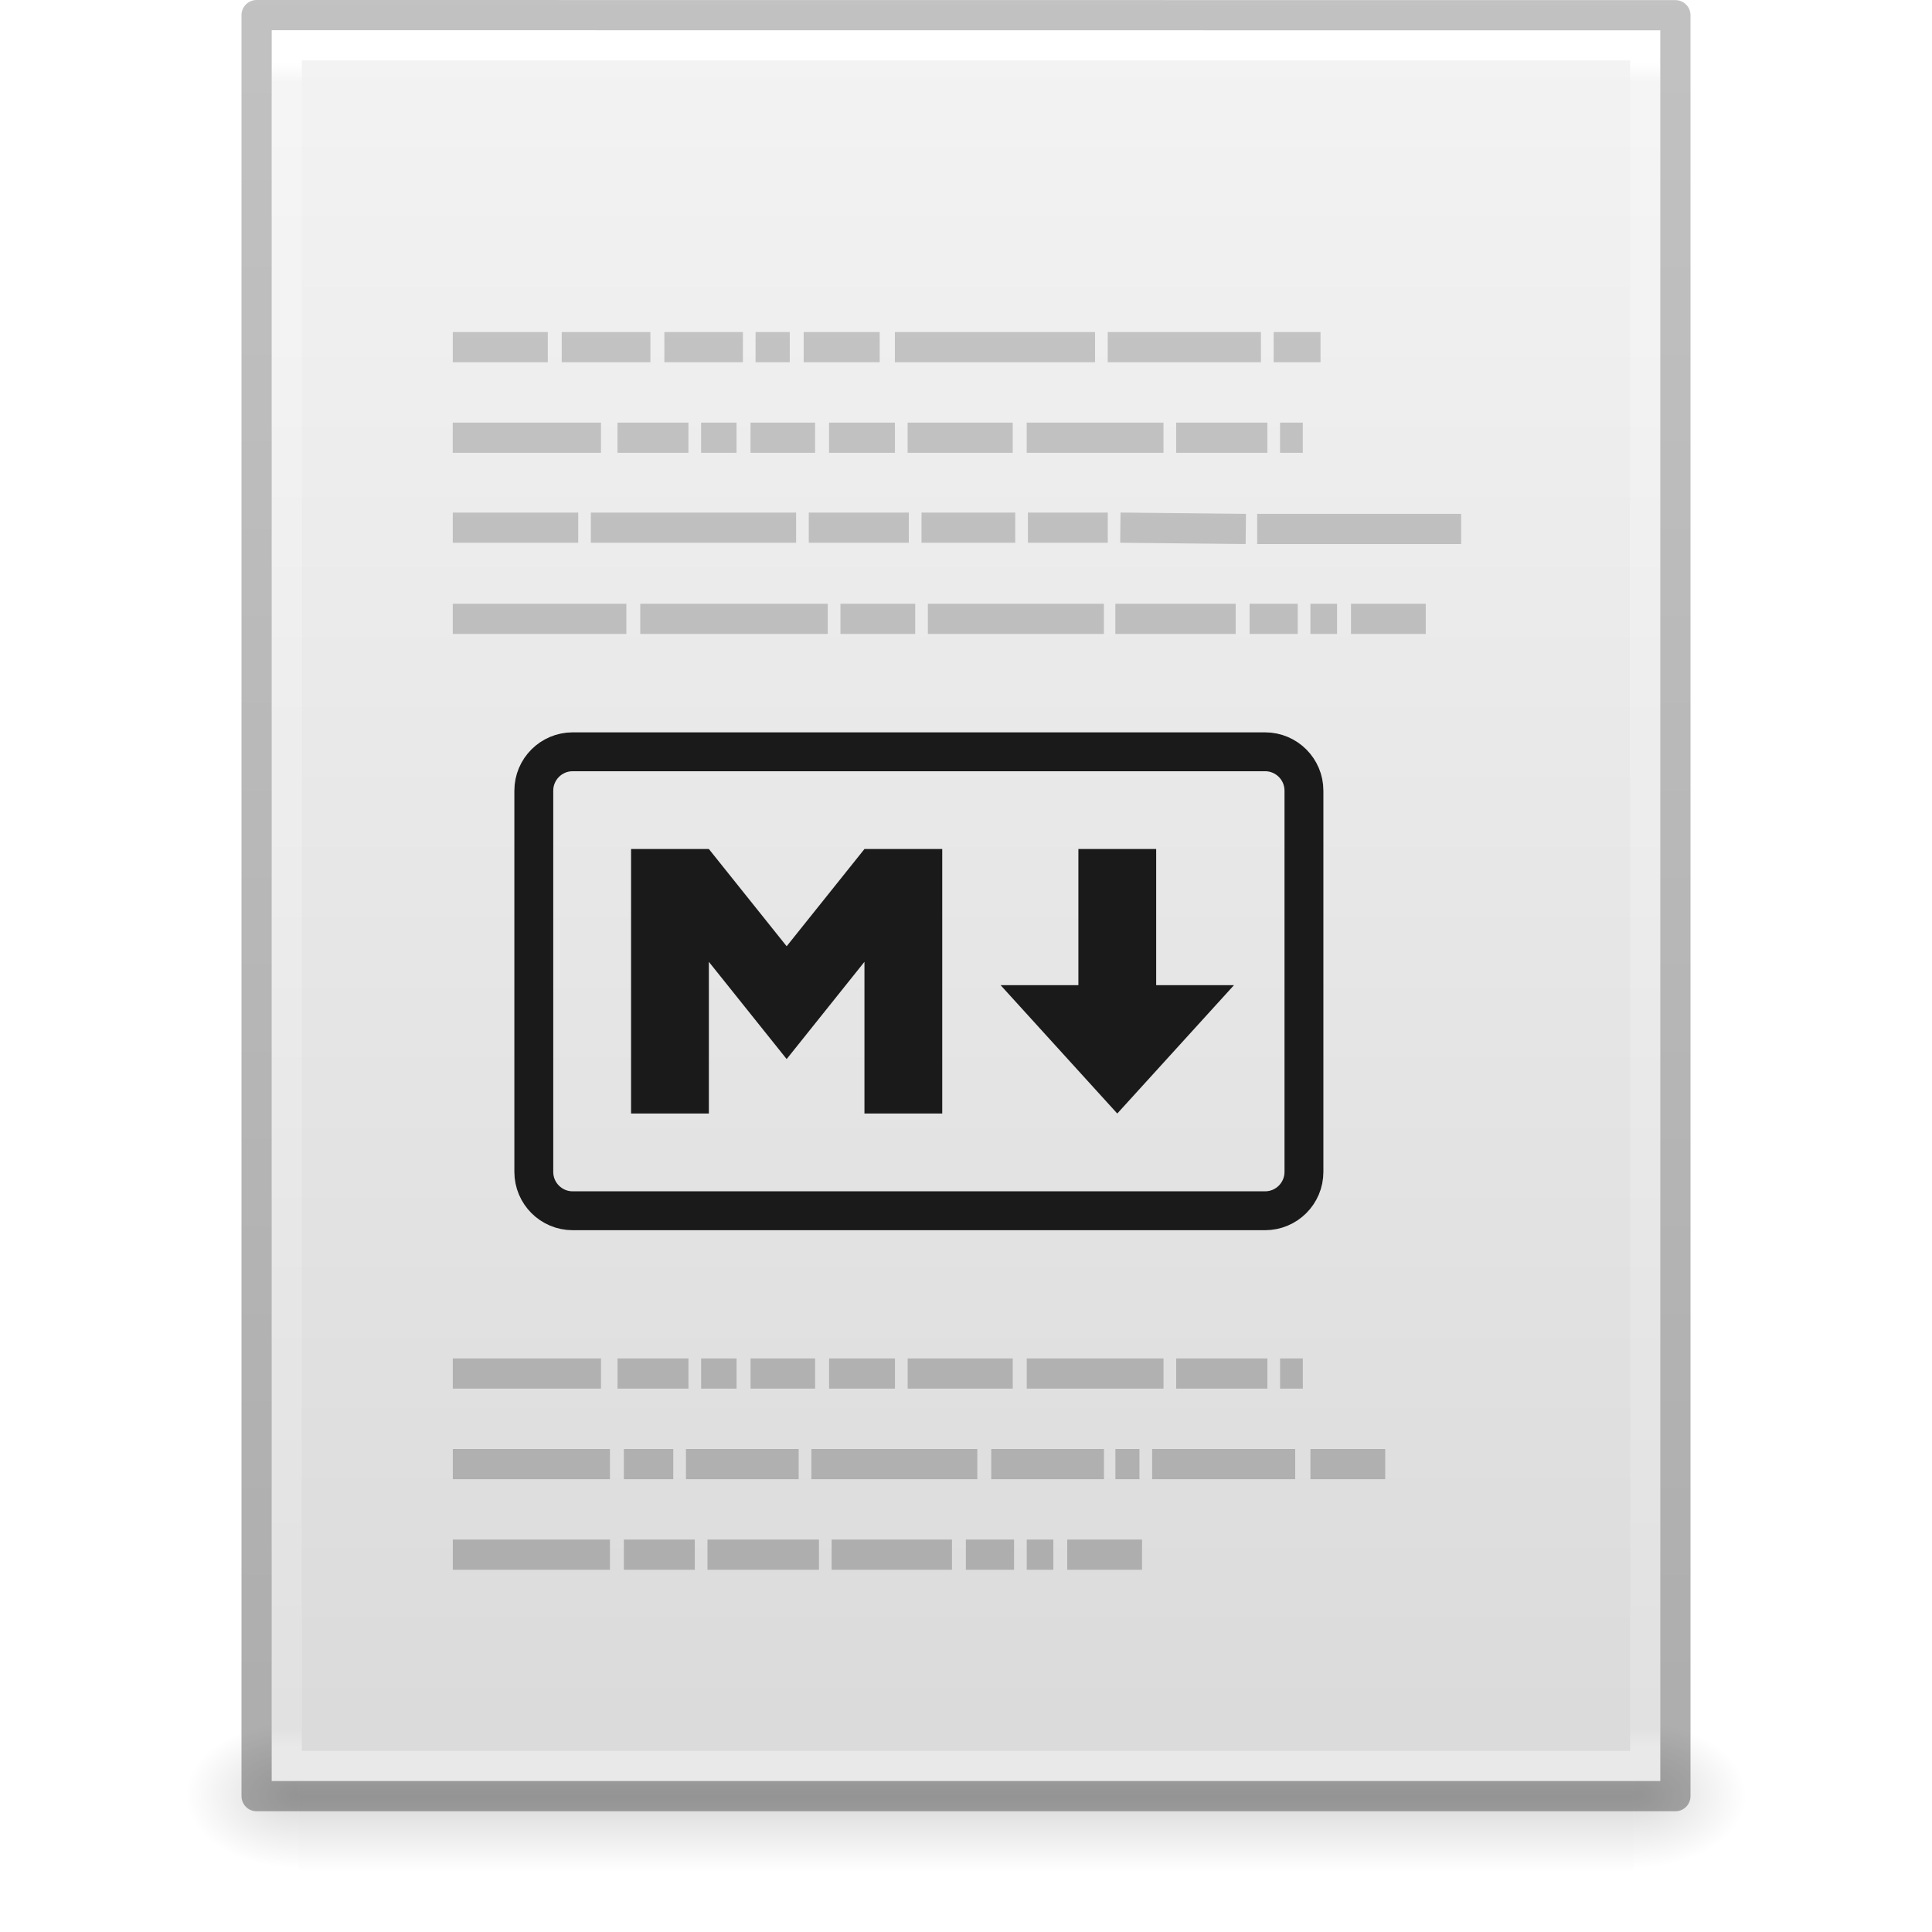
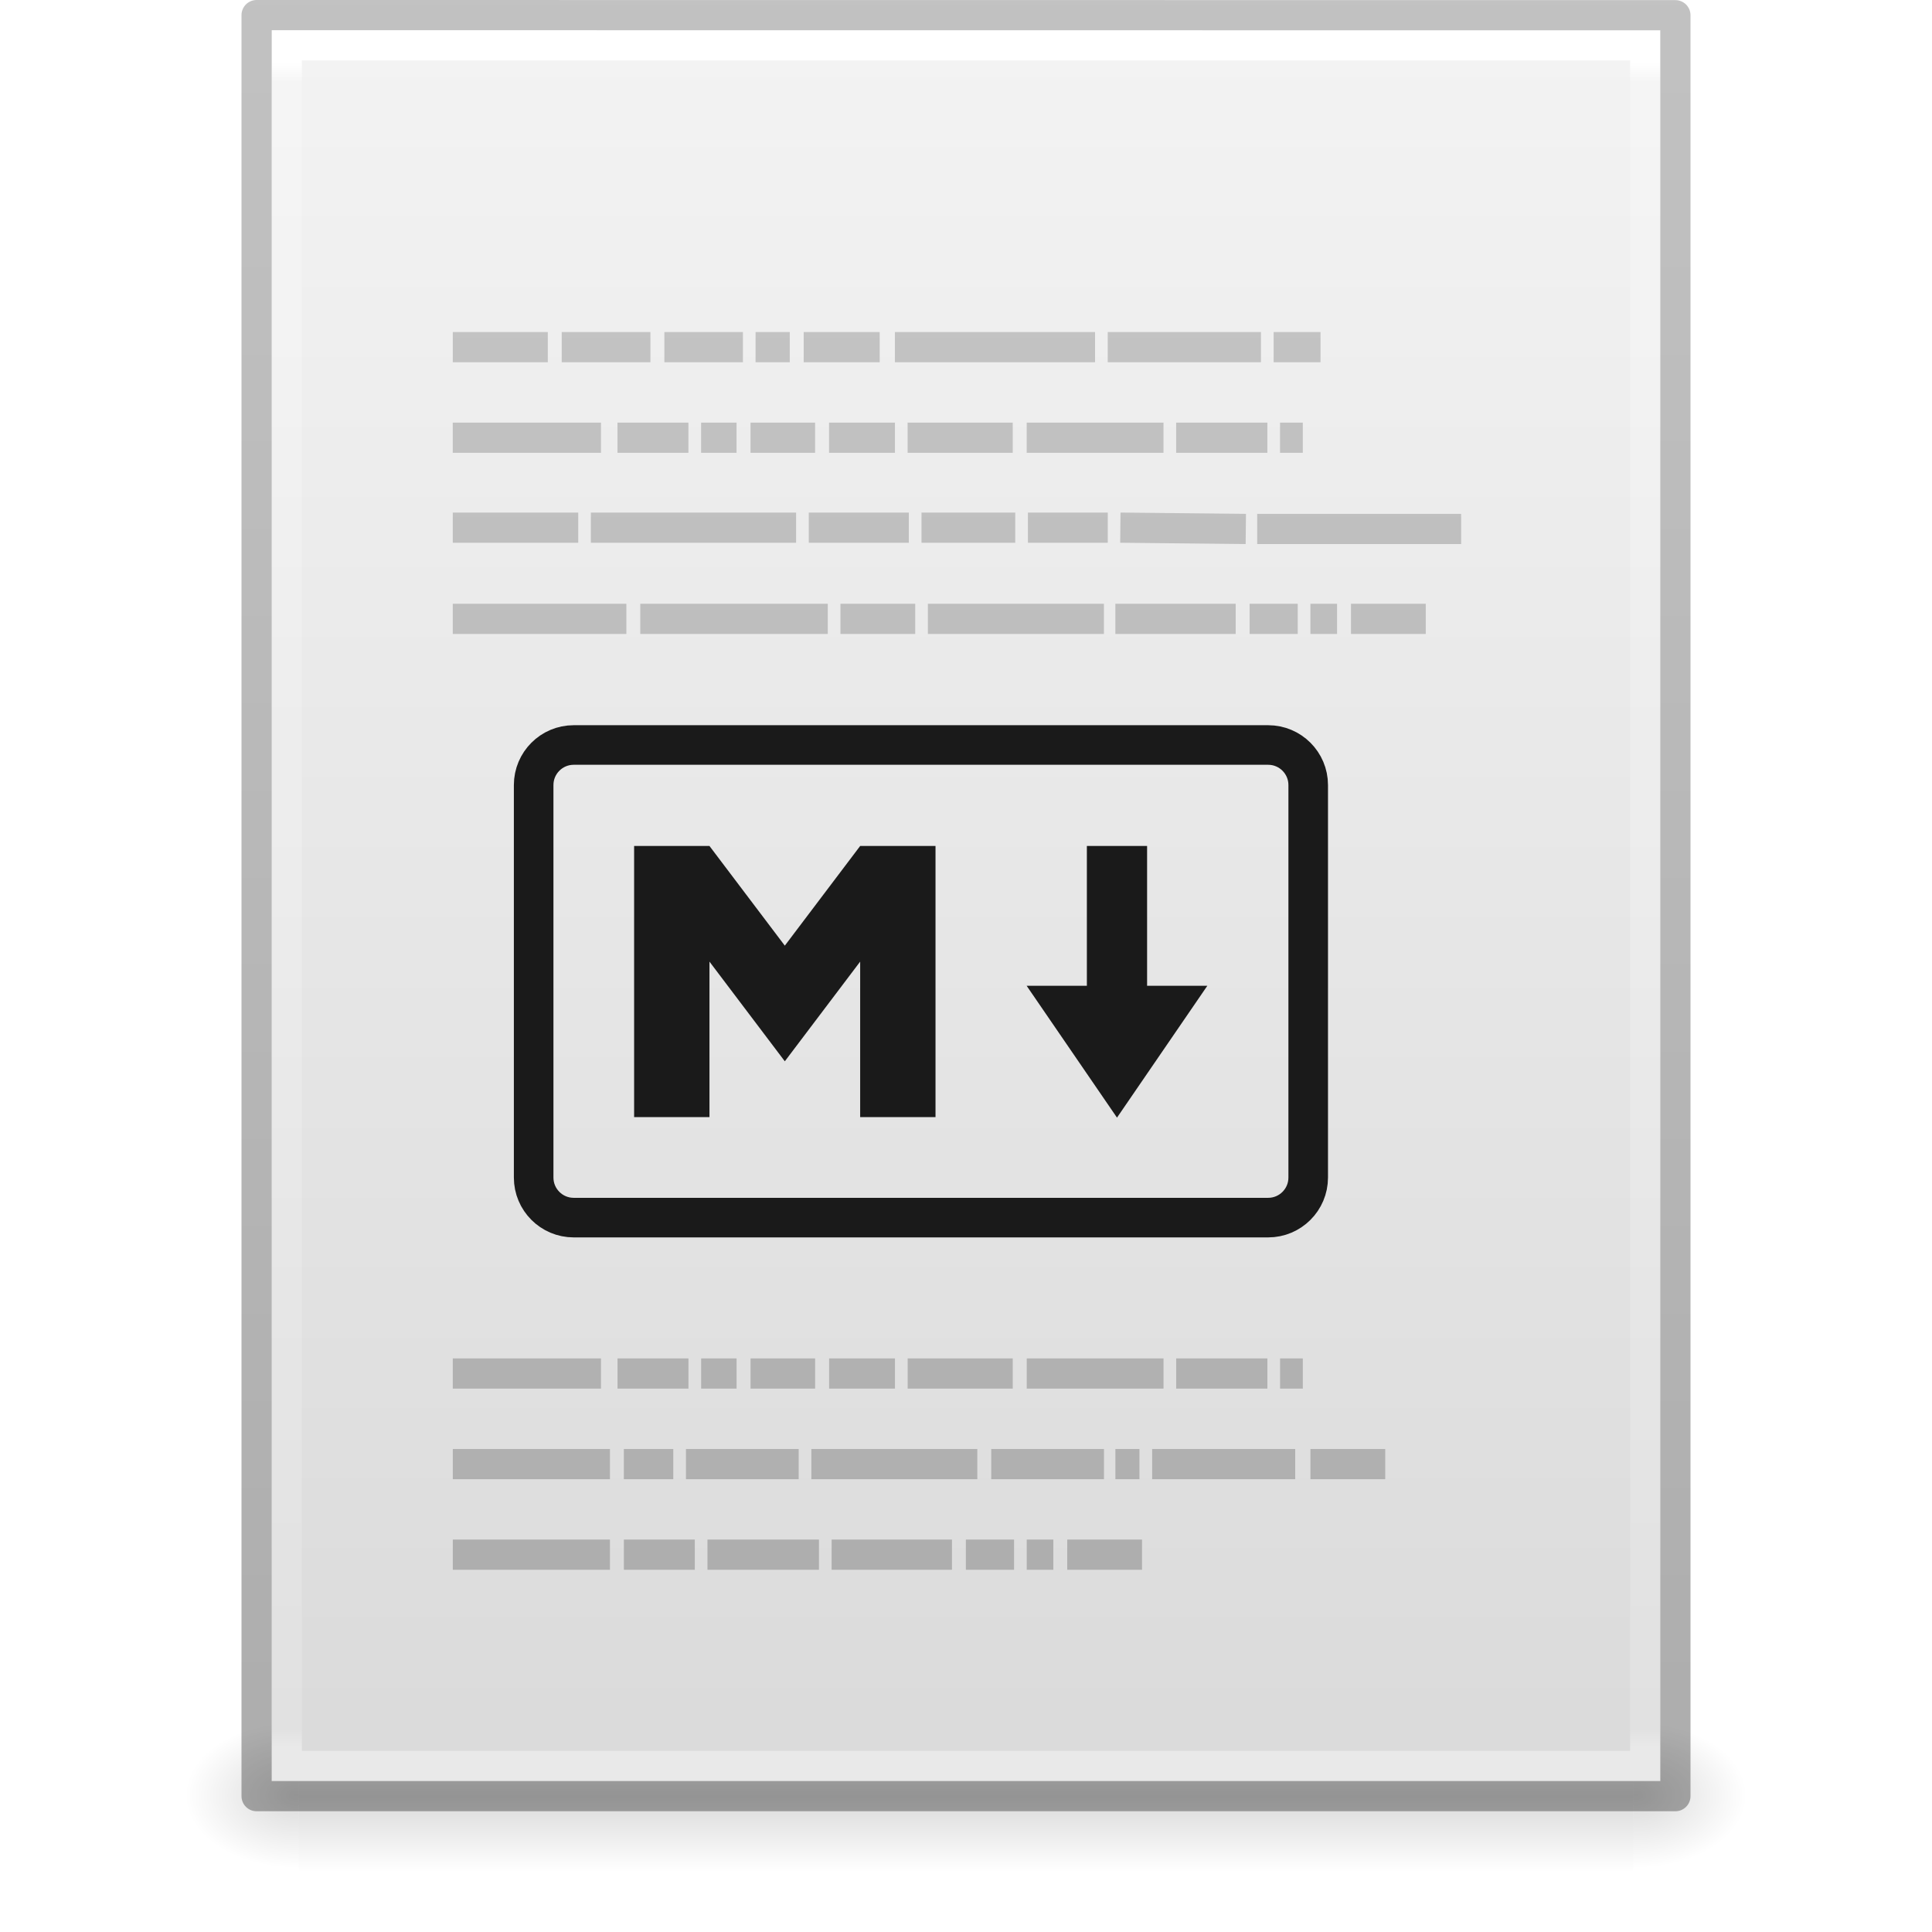
<svg xmlns="http://www.w3.org/2000/svg" xmlns:xlink="http://www.w3.org/1999/xlink" id="svg3130" height="64" width="64" version="1.1">
  <defs id="defs3132">
    <linearGradient gradientTransform="matrix(1.342857,0,0,1.34074,-2.433093,-4.25203)" gradientUnits="userSpaceOnUse" xlink:href="#linearGradient3104-5" id="linearGradient3072" y2="3.364" x2="22.004" y1="47.813" x1="22.004" />
    <linearGradient id="linearGradient3104-5">
      <stop offset="0" style="stop-color:#aaaaaa;stop-opacity:1" id="stop3106-2" />
      <stop offset="1" style="stop-color:#c8c8c8;stop-opacity:1" id="stop3108-5" />
    </linearGradient>
    <linearGradient gradientTransform="matrix(1.084352,0,0,1.199737,79.55086,-4.16286)" gradientUnits="userSpaceOnUse" xlink:href="#linearGradient3104-6" id="linearGradient3048" y2="2.906" x2="-51.786" y1="50.786" x1="-51.786" />
    <linearGradient id="linearGradient3104-6">
      <stop offset="0" style="stop-color:#000000;stop-opacity:0.318" id="stop3106-3" />
      <stop offset="1" style="stop-color:#000000;stop-opacity:0.24" id="stop3108-9" />
    </linearGradient>
    <linearGradient gradientTransform="matrix(1.216216,0,0,1.540538,2.810818,-6.97295)" gradientUnits="userSpaceOnUse" xlink:href="#linearGradient3977-4" id="linearGradient3051" y2="42.1" x2="24" y1="5.864" x1="24" />
    <linearGradient id="linearGradient3977-4">
      <stop offset="0" style="stop-color:#ffffff;stop-opacity:1" id="stop3979-7" />
      <stop offset="0.012" style="stop-color:#ffffff;stop-opacity:0.235" id="stop3981-6" />
      <stop offset="0.988" style="stop-color:#ffffff;stop-opacity:0.157" id="stop3983-5" />
      <stop offset="1" style="stop-color:#ffffff;stop-opacity:0.392" id="stop3985-6" />
    </linearGradient>
    <linearGradient gradientTransform="matrix(1.314283,0,0,1.260239,0.4572141,-2.17932)" gradientUnits="userSpaceOnUse" xlink:href="#linearGradient3600-9" id="linearGradient3054" y2="47.013" x2="25.132" y1="0.985" x1="25.132" />
    <linearGradient id="linearGradient3600-9">
      <stop offset="0" style="stop-color:#f4f4f4;stop-opacity:1" id="stop3602-3" />
      <stop offset="1" style="stop-color:#dbdbdb;stop-opacity:1" id="stop3604-7" />
    </linearGradient>
    <radialGradient gradientTransform="matrix(0.03132633,0,0,0.02058823,35.22086,49.45142)" gradientUnits="userSpaceOnUse" xlink:href="#linearGradient5060" id="radialGradient3057" fy="486.648" fx="605.714" r="117.143" cy="486.648" cx="605.714" />
    <linearGradient id="linearGradient5060">
      <stop offset="0" style="stop-color:#000000;stop-opacity:1" id="stop5062" />
      <stop offset="1" style="stop-color:#000000;stop-opacity:0" id="stop5064" />
    </linearGradient>
    <radialGradient gradientTransform="matrix(-0.03132632,0,0,0.02058823,28.77914,49.45142)" gradientUnits="userSpaceOnUse" xlink:href="#linearGradient5060" id="radialGradient3060" fy="486.648" fx="605.714" r="117.143" cy="486.648" cx="605.714" />
    <linearGradient id="linearGradient5048">
      <stop offset="0" style="stop-color:#000000;stop-opacity:0" id="stop5050" />
      <stop offset="0.5" style="stop-color:#000000;stop-opacity:1" id="stop5056" />
      <stop offset="1" style="stop-color:#000000;stop-opacity:0" id="stop5052" />
    </linearGradient>
    <linearGradient gradientTransform="matrix(0.09153846,0,0,0.02058823,-1.084616,49.45142)" gradientUnits="userSpaceOnUse" xlink:href="#linearGradient5048" id="linearGradient3128" y2="609.505" x2="302.857" y1="366.648" x1="302.857" />
    <linearGradient id="linearGradient2867-449-88-871-390-598-476-591-434-148-57-177-8-3-3">
      <stop offset="0" style="stop-color:#ffcd7d;stop-opacity:1" id="stop3750-1-0-7" />
      <stop offset="0.262" style="stop-color:#fc8f36;stop-opacity:1" id="stop3752-3-7-4" />
      <stop offset="0.705" style="stop-color:#e23a0e;stop-opacity:1" id="stop3754-1-8-5" />
      <stop offset="1" style="stop-color:#ac441f;stop-opacity:1" id="stop3756-1-6-2" />
    </linearGradient>
  </defs>
  <rect width="44.2" height="5" x="9.9" y="57" id="rect2879" style="display:inline;overflow:visible;visibility:visible;opacity:0.15;fill:url(#linearGradient3128);fill-opacity:1;fill-rule:nonzero;stroke:none;stroke-width:1;marker:none" />
  <path d="m 9.9,57 c 0,0 0,5 0,5 -1.613,0.01 -3.9,-1.12 -3.9,-2.5 0,-1.38 1.8,-2.499 3.9,-2.499 z" id="path2881" style="display:inline;overflow:visible;visibility:visible;opacity:0.15;fill:url(#radialGradient3060);fill-opacity:1;fill-rule:nonzero;stroke:none;stroke-width:1;marker:none" />
  <path d="m 54.1,57 c 0,0 0,5 0,5 C 55.713,62.01 58,60.88 58,59.5 c 0,-1.38 -1.8,-2.499 -3.9,-2.499 z" id="path2883" style="display:inline;overflow:visible;visibility:visible;opacity:0.15;fill:url(#radialGradient3057);fill-opacity:1;fill-rule:nonzero;stroke:none;stroke-width:1;marker:none" />
  <path d="m 9,1 c 10.541,0 46,0.004 46,0.004 L 55,59 c 0,0 -30.667,0 -46,0 0,-19.333 0,-38.666 0,-58 z" id="path4160-6" style="display:inline;fill:url(#linearGradient3054);fill-opacity:1;stroke:none" />
  <path d="m 54.5,58.5 -45,0 0,-57 45,0 z" id="rect6741-1-8" style="fill:none;stroke:url(#linearGradient3051);stroke-width:1;stroke-linecap:round;stroke-linejoin:miter;stroke-miterlimit:4;stroke-dasharray:none;stroke-dashoffset:0;stroke-opacity:1" />
  <path d="m 8.5,0.5 c 10.77,0 47,0.004 47,0.004 l 4.9e-5,58.996 c 0,0 -31.333,0 -47,0 0,-19.667 0,-39.333 0,-59 z" id="path4160-6-1" style="display:inline;fill:none;stroke:url(#linearGradient3048);stroke-width:1;stroke-linecap:butt;stroke-linejoin:round;stroke-miterlimit:4;stroke-dasharray:none;stroke-dashoffset:0;stroke-opacity:1" />
  <path style="fill:none;stroke:url(#linearGradient3072);stroke-width:1px;stroke-linecap:butt;stroke-linejoin:miter;stroke-opacity:1" d="m 14.999,11.5 3.148,0 -3.148,0 z m 3.609,0 2.938,0 -2.938,0 z m 3.4,0 2.602,0 -2.602,0 z m 3.021,0 1.133,0 -1.133,0 z m 1.594,0 2.518,0 -2.518,0 z m 3.021,0 6.631,0 -6.631,0 z m 7.051,0 5.076,0 -5.076,0 z m 5.496,0 1.553,0 -1.553,0 z m -27.193,3 4.91,0 -4.91,0 z m 5.457,0 2.35,0 -2.35,0 z m 2.77,0 1.174,0 -1.174,0 z m 1.637,0 2.139,0 -2.139,0 z m 2.602,0 2.182,0 -2.182,0 z m 2.602,0 3.482,0 -3.482,0 z m 3.945,0 4.531,0 -4.531,0 z m 4.951,0 3.021,0 -3.021,0 z m 3.441,0 0.754,0 -0.754,0 z m -27.404,2.979 4.156,0 -4.156,0 z m 4.574,0 6.799,0 -6.799,0 z m 7.219,0 3.314,0 -3.314,0 z m 3.734,0 3.105,0 -3.105,0 z m 3.525,0 2.645,0 -2.645,0 z m 3.062,0 4.156,0.043 -4.156,-0.043 z m 4.533,0.043 6.756,0 -6.756,0 z M 14.999,20.5 l 5.75,0 -5.75,0 z m 6.211,0 6.211,0 -6.211,0 z m 6.631,0 2.477,0 -2.477,0 z m 2.896,0 5.832,0 -5.832,0 z m 6.211,0 3.986,0 -3.986,0 z m 4.447,0 1.594,0 -1.594,0 z m 2.014,0 0.883,0 -0.883,0 z m 1.344,0 2.477,0 -2.477,0 z m -29.754,25 4.91,0 -4.91,0 z m 5.457,0 2.35,0 -2.35,0 z m 2.77,0 1.174,0 -1.174,0 z m 1.637,0 2.139,0 -2.139,0 z m 2.602,0 2.182,0 -2.182,0 z m 2.602,0 3.482,0 -3.482,0 z m 3.945,0 4.531,0 -4.531,0 z m 4.951,0 3.021,0 -3.021,0 z m 3.441,0 0.754,0 -0.754,0 z m -27.404,3 5.205,0 -5.205,0 z m 5.666,0 1.637,0 -1.637,0 z m 2.057,0 3.734,0 -3.734,0 z m 4.154,0 5.498,0 -5.498,0 z m 5.959,0 3.734,0 -3.734,0 z m 4.113,0 0.797,0 -0.797,0 z m 1.217,0 4.74,0 -4.74,0 z m 5.244,0 2.477,0 -2.477,0 z m -28.41,3 5.205,0 -5.205,0 z m 5.666,0 2.35,0 -2.35,0 z m 2.77,0 3.693,0 -3.693,0 z m 4.113,0 3.986,0 -3.986,0 z m 4.447,0 1.596,0 -1.596,0 z m 2.016,0 0.881,0 -0.881,0 z m 1.342,0 2.477,0 -2.477,0 z" id="path3475" />
-   <rect style="fill:none;stroke:#1a1a1a;stroke-width:1.288" width="25.512" height="15.204" x="17.683" y="24.904" ry="1.288" id="rect3799" />
-   <path style="fill:#1a1a1a" d="m 20.905,36.887 0,-8.762 2.577,0 2.577,3.221 2.577,-3.221 2.577,0 0,8.762 -2.577,0 0,-5.025 -2.577,3.221 -2.577,-3.221 0,5.025 z" id="path3801" />
-   <path style="fill:#1a1a1a" d="m 37.011,36.887 -3.865,-4.252 2.577,0 0,-4.51 2.577,0 0,4.51 2.577,0 z" id="path3803" />
+   <rect style="fill:none;stroke:#1a1a1a;stroke-width:1.311" width="25.658" height="15.656" x="17.678" y="24.679" ry="1.327" id="rect3799" />
+   <path style="fill:#1a1a1a" d="m 21.006,37.006 0,-8.982 2.496,0 2.496,3.302 2.496,-3.302 2.496,0 0,8.982 -2.496,0 0,-5.151 -2.496,3.302 -2.496,-3.302 0,5.151 z" id="path3801" />
+   <path style="fill:#1a1a1a" d="m 37.002,37.023 -2.993,-4.367 1.995,0 0,-4.632 1.995,0 0,4.632 1.995,0 z" id="path3803" />
</svg>
